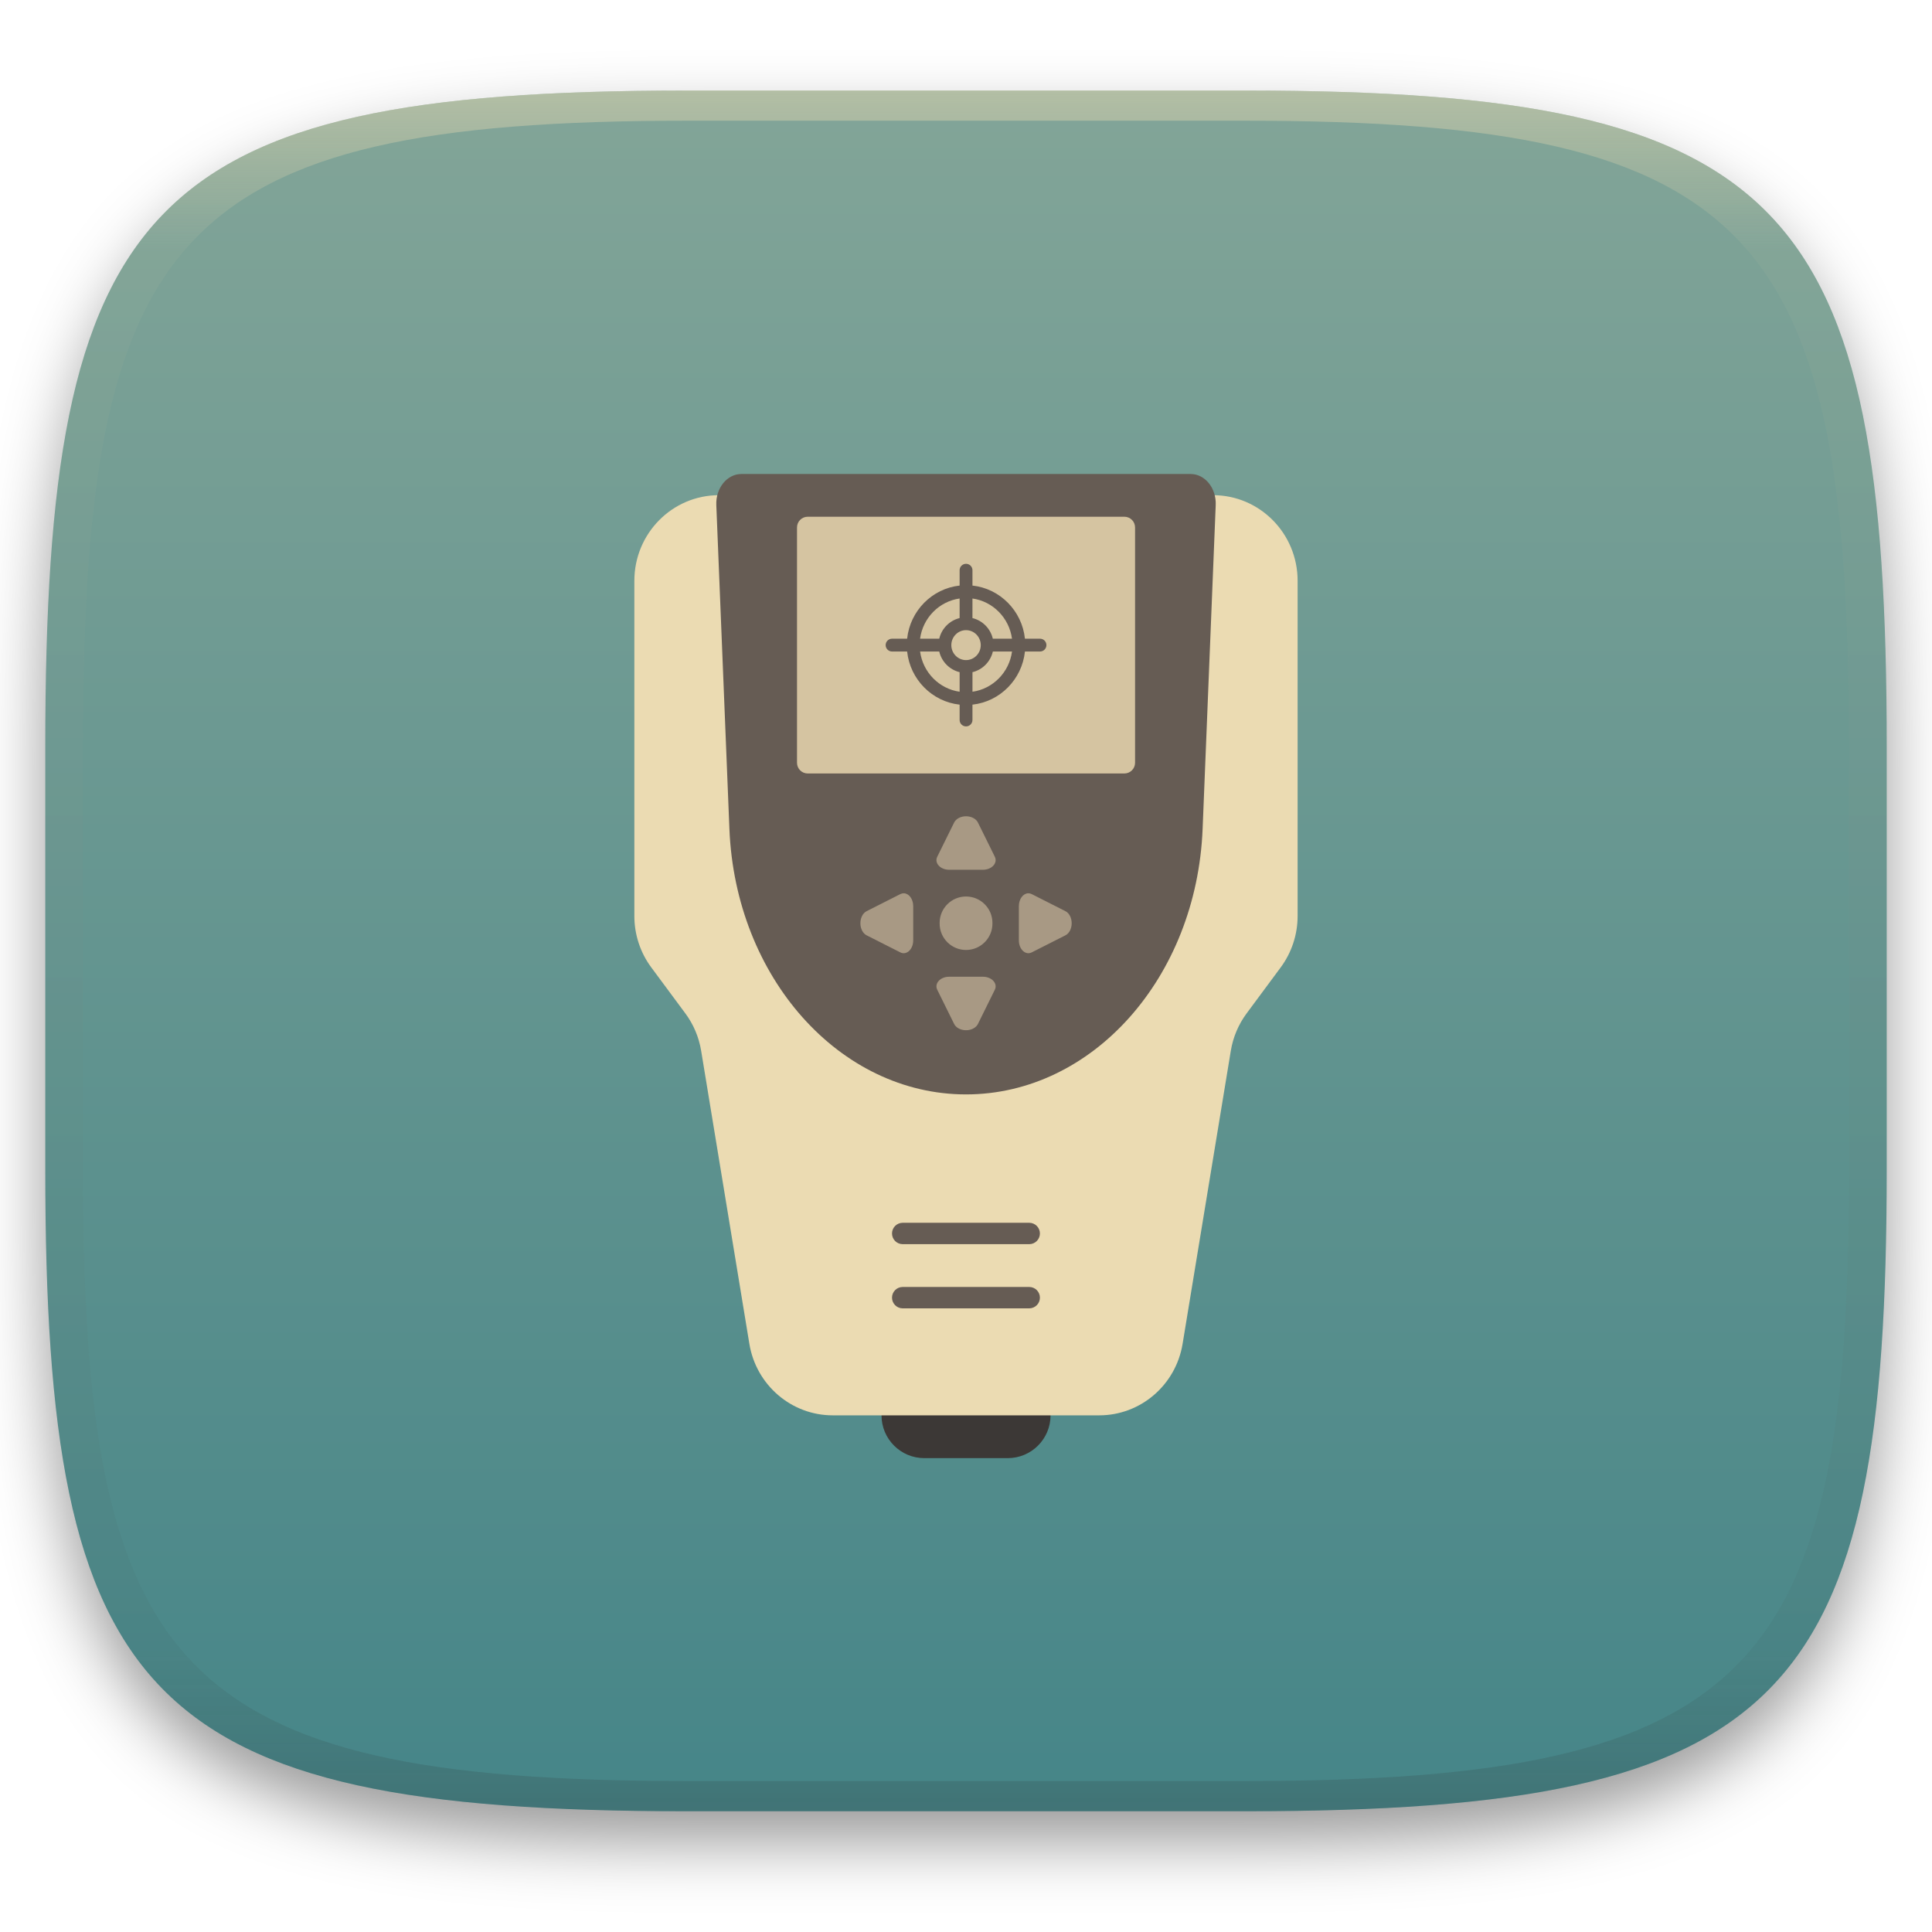
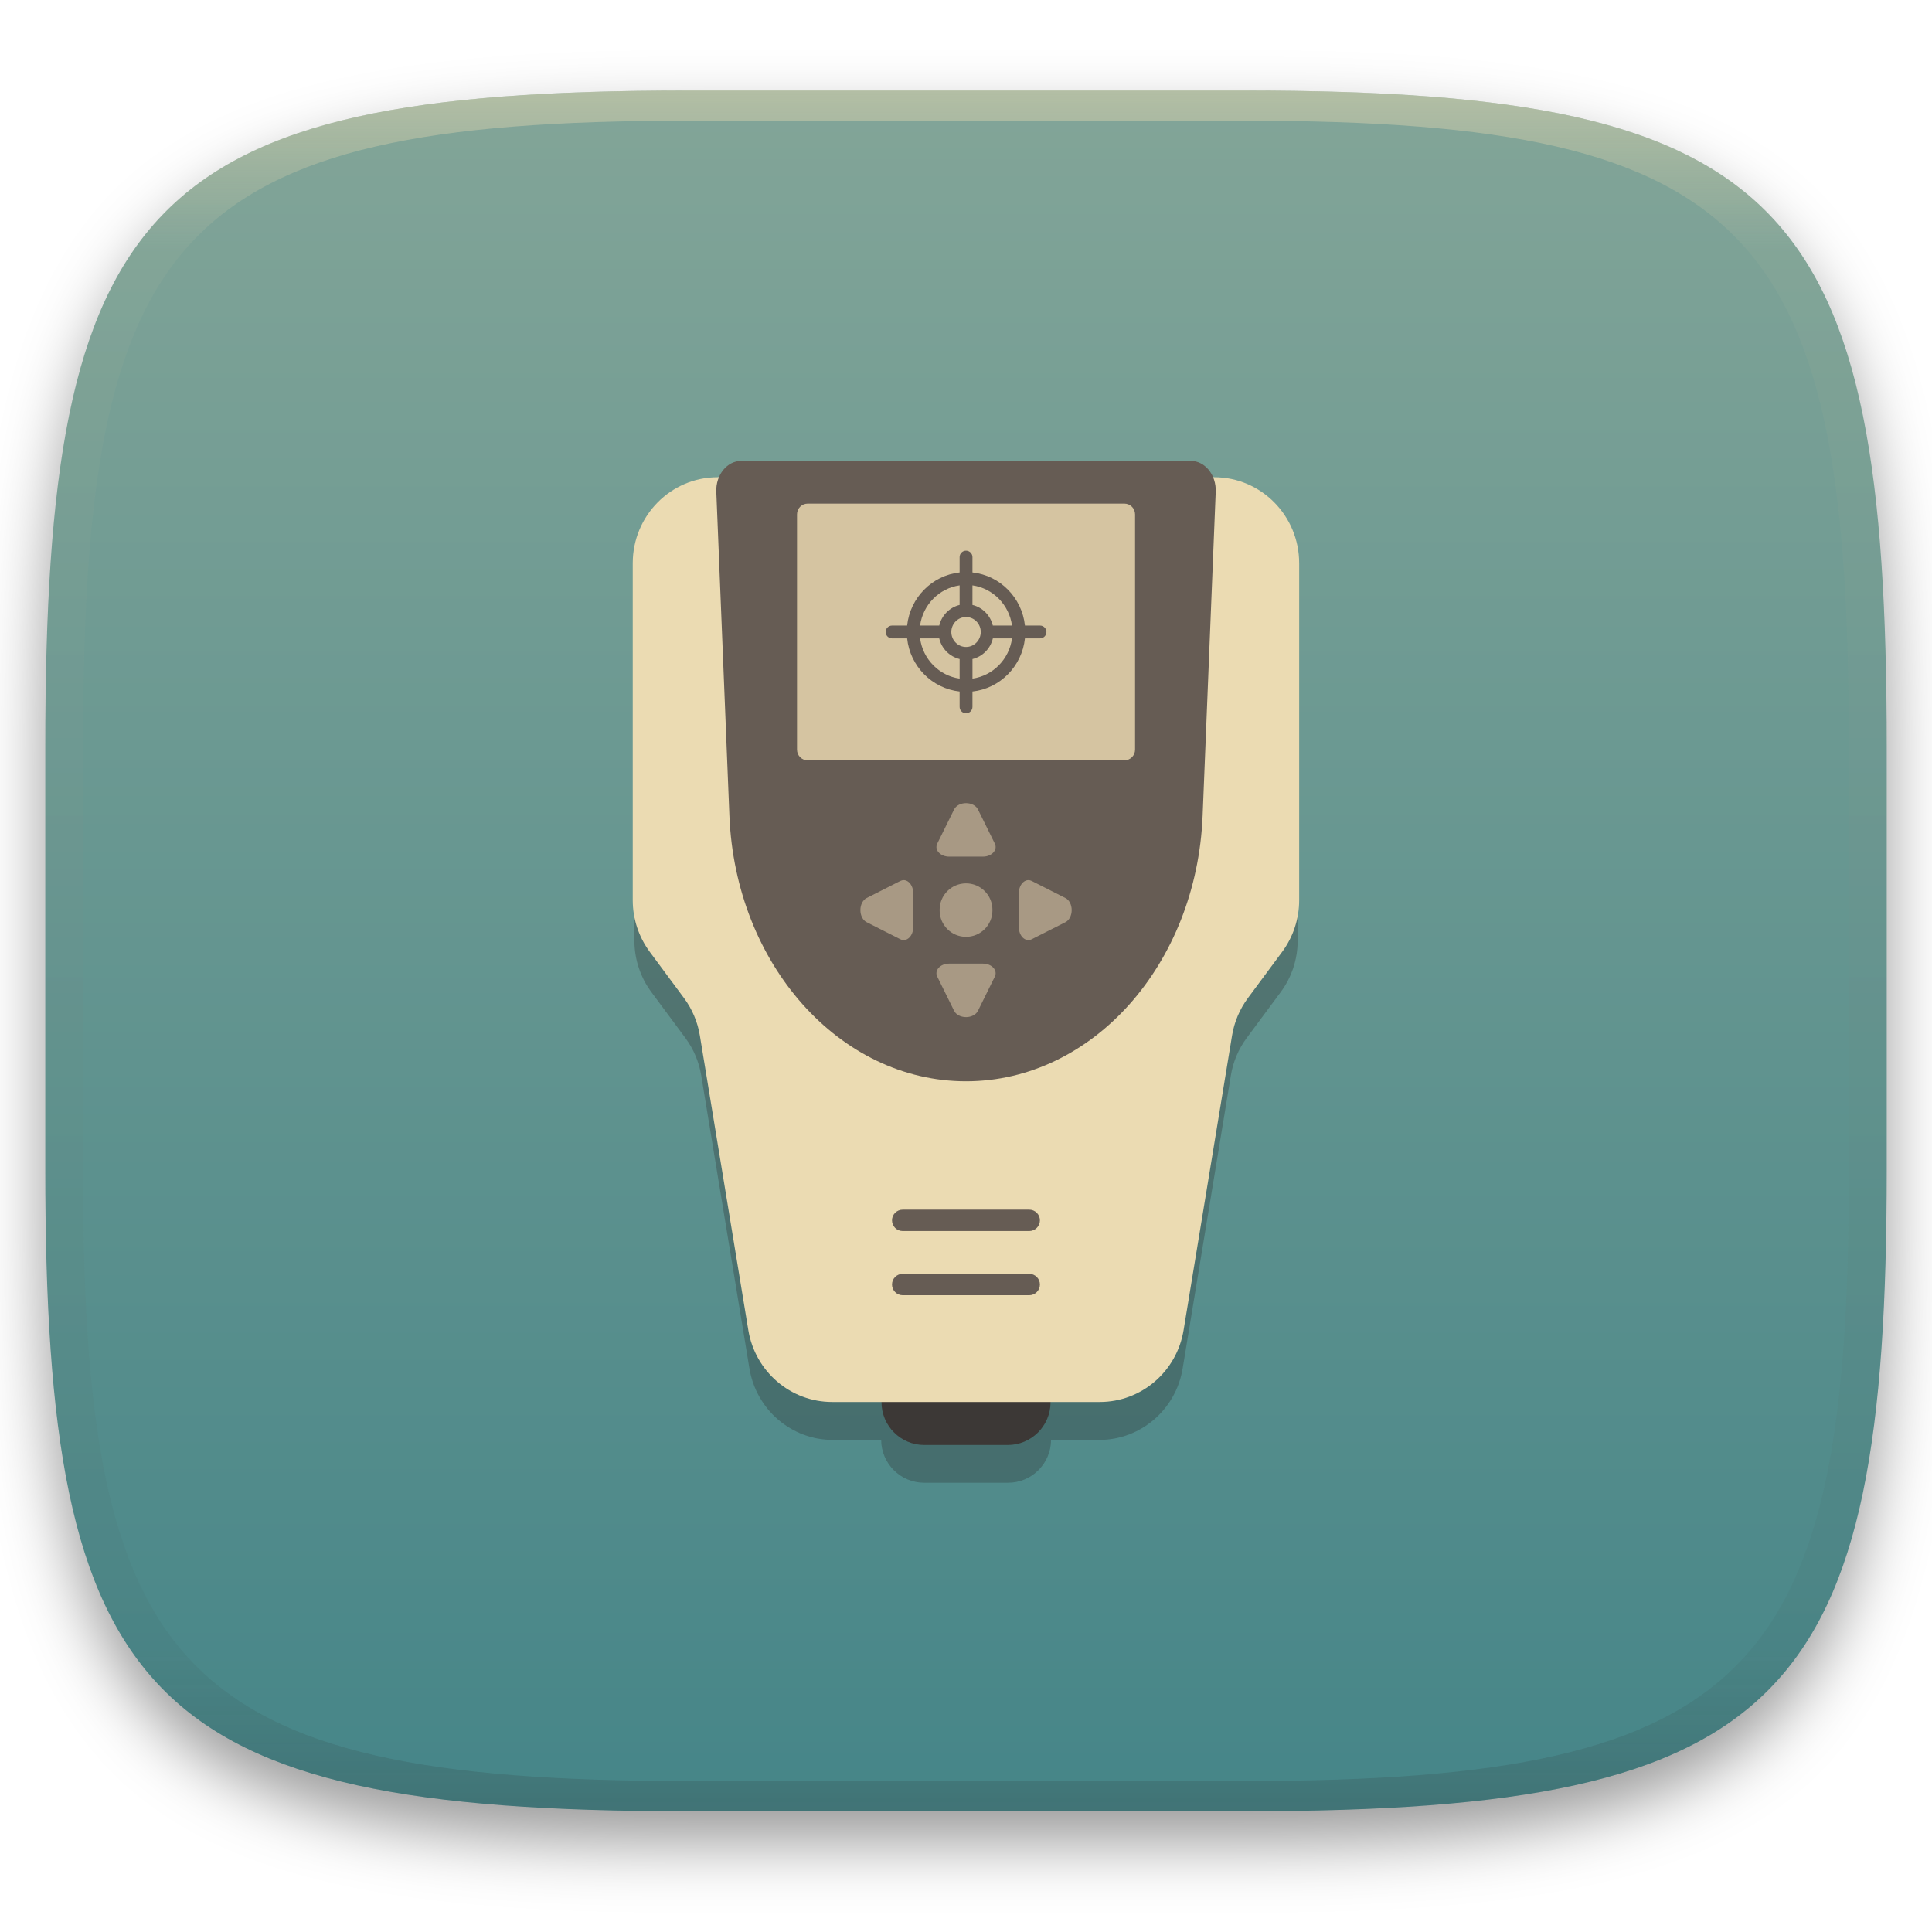
<svg xmlns="http://www.w3.org/2000/svg" width="256" height="256" style="isolation:isolate" version="1.1" viewBox="0 0 256 256">
  <defs>
    <linearGradient id="linearGradient31" x1=".5" x2=".5" y2="1" gradientTransform="matrix(244,0,0,228,5.986,12)" gradientUnits="userSpaceOnUse">
      <stop stop-color="#ebdbb2" offset="0" />
      <stop stop-color="#ebdbb2" stop-opacity=".098" offset=".1" />
      <stop stop-color="#282828" stop-opacity=".1" offset=".9" />
      <stop stop-color="#282828" stop-opacity=".4" offset="1" />
    </linearGradient>
    <filter id="a-3" x="-.042" y="-.045" width="1.084" height="1.108" color-interpolation-filters="sRGB">
      <feGaussianBlur in="SourceGraphic" stdDeviation="4.294" />
      <feOffset dy="4" result="pf_100_offsetBlur" />
      <feFlood flood-opacity=".4" />
      <feComposite in2="pf_100_offsetBlur" operator="in" result="pf_100_dropShadow" />
      <feBlend in="SourceGraphic" in2="pf_100_dropShadow" />
    </filter>
    <linearGradient id="b-5" x1=".5" x2=".5" y2="1" gradientTransform="matrix(244,0,0,228,5.981,12.12)" gradientUnits="userSpaceOnUse">
      <stop stop-color="#83a598" offset="0" />
      <stop stop-color="#458588" offset="1" />
    </linearGradient>
  </defs>
  <g transform="translate(9.09e-6 -.12)" filter="url(#a-3)">
    <path d="m165 12.12c72 0 85 15 85 87v56c0 70-13 85-85 85h-74c-72 0-85-15-85-85v-56c0-72 13-87 85-87z" fill="url(#b-5)" />
  </g>
  <g transform="translate(9.09e-6 -.12)" opacity=".5">
    <path transform="translate(-.004996 .116)" d="m91 12c-72 0-85 15-85 87v56c0 70 13 85 85 85h74c72 0 85-15 85-85v-56c0-72-13-87-85-87zm0 4h74c68 0 80 15 80 83v56c0 66-12 81-80 81h-74c-68 0-80-15-80-81v-56c0-68 12-83 80-83z" fill="url(#linearGradient31)" opacity="1" />
  </g>
-   <g transform="matrix(.2835 0 0 .2835 62.8 62.8)" style="isolation:isolate">
+   <g transform="matrix(.2835 0 0 .2835 62.8 61.06)" style="isolation:isolate">
+     <path d="m114.5 27.57c-21.81 0-39.5 17.91-39.5 40v156.7c0 8.66 2.773 17.08 7.902 24l15.95 21.53c3.798 5.12 6.324 11.1 7.365 17.42l22.54 137c3.18 19.28 19.66 33.41 38.97 33.41h22.61c0.052 11.05 9.025 20.01 20.1 20.01h39.2c11.07 0 20.04-8.948 20.1-20.01h22.54c19.31 0 35.8-14.12 38.97-33.41l22.54-137c1.041-6.32 3.56-12.3 7.358-17.42l15.96-21.53c5.129-6.92 7.895-15.35 7.895-24v-156.7c0-22.09-17.68-40-39.5-40z" fill="#282828" opacity=".3" style="isolation:isolate" />
    <path d="m269.5 440c0 11.05-8.954 20-20 20h-39.01c-11.05 0-20-8.954-20-20s8.954-20 20-20h39.01c11.05 0 20 8.954 20 20z" fill="#3c3836" style="isolation:isolate" />
-     <path d="m292.3 440h-124.6c-19.31 0-35.79-14.14-38.97-33.42l-22.54-137c-1.041-6.321-3.566-12.3-7.364-17.42l-15.95-21.53c-5.129-6.924-7.901-15.34-7.901-24v-156.7c0-22.09 17.69-40 39.5-40h231c21.82 0 39.5 17.91 39.5 40v156.7c0 8.655-2.772 17.08-7.901 24l-15.95 21.53c-3.798 5.127-6.323 11.1-7.364 17.42l-22.54 137c-3.174 19.29-19.66 33.42-38.97 33.42z" fill="#ebdbb2" style="isolation:isolate" />
-     <path d="m200.4 350c-2.761 0-5.001 2.24-5.001 5.001s2.24 4.995 5.001 4.995h59.13c2.761 0 5.001-2.234 5.001-4.995s-2.24-5.001-5.001-5.001zm0 30c-2.761 0-5.001 2.234-5.001 4.995 0 2.761 2.24 5.001 5.001 5.001h59.13c2.761 0 5.001-2.24 5.001-5.001 0-2.761-2.24-4.995-5.001-4.995z" fill="#665c54" style="isolation:isolate" />
+     <path d="m292.6 439.9h-125.2c-19.4 0-35.96-14.21-39.16-33.58l-22.65-137.7c-1.046-6.351-3.583-12.36-7.4-17.5l-16.03-21.63c-5.154-6.957-7.939-15.41-7.939-24.12v-157.5c0-22.2 17.78-40.19 39.69-40.19h232.1c21.93 0 39.69 18 39.69 40.19v157.5c0 8.697-2.785 17.16-7.939 24.12l-16.03 21.63c-3.816 5.152-6.353 11.15-7.399 17.5l-22.65 137.7c-3.189 19.38-19.75 33.58-39.16 33.58z" fill="#ebdbb2" stroke-width="1.005" style="isolation:isolate" />
+     <path d="m200.4 350c-2.761 0-5.001 2.24-5.001 5.001s2.24 4.995 5.001 4.995h59.13c2.761 0 5.001-2.234 5.001-4.995s-2.24-5.001-5.001-5.001zm0 30c-2.761 0-5.001 2.234-5.001 4.995s2.24 5.001 5.001 5.001h59.13c2.761 0 5.001-2.24 5.001-5.001s-2.24-4.995-5.001-4.995z" fill="#665c54" style="isolation:isolate" />
    <path d="m230 290c-59.09 0-107.8-54.65-110.6-124.1l-6.122-151.4c-0.318-7.875 5.018-14.47 11.71-14.47h210c6.696 0 12.03 6.591 11.71 14.47l-6.122 151.4c-2.81 69.5-51.48 124.1-110.6 124.1z" fill="#665c54" style="isolation:isolate" />
    <path d="m230 160c-2.475 0-4.692 1.166-5.56 2.926l-7.89 15.98c-1.456 2.948 1.415 6.095 5.56 6.095h15.78c4.146 0 7.016-3.147 5.56-6.095l-7.89-15.98c-0.869-1.76-3.086-2.926-5.56-2.926zm-29.07 35.99c-0.538-0.011-1.094 0.109-1.64 0.385l-15.78 7.996c-1.739 0.88-2.889 3.124-2.889 5.629 0 2.507 1.151 4.749 2.889 5.629l15.78 7.99c2.911 1.474 6.02-1.431 6.02-5.629v-15.98c0-3.411-2.049-5.972-4.38-6.02zm58.14 0c-2.33 0.049-4.38 2.609-4.38 6.02v15.98c0 4.198 3.108 7.103 6.02 5.629l15.78-7.99c1.738-0.88 2.889-3.123 2.889-5.629s-1.15-4.75-2.889-5.629l-15.78-7.99c-0.546-0.276-1.102-0.403-1.64-0.391zm-29.07 1.51c-6.818 0-12.34 5.527-12.34 12.34v0.311c0 6.818 5.527 12.34 12.34 12.34s12.34-5.527 12.34-12.34v-0.311c0-6.818-5.527-12.34-12.34-12.34zm-7.89 37.5c-4.146 0-7.016 3.141-5.56 6.089l7.89 15.99c0.869 1.76 3.086 2.926 5.56 2.926s4.692-1.166 5.56-2.926l7.89-15.99c1.456-2.948-1.415-6.089-5.56-6.089z" fill="#a89984" style="isolation:isolate" />
    <path d="m304 140h-148c-2.761 0-5-2.239-5-5v-110c0-2.761 2.239-5 5-5h148c2.761 0 5 2.239 5 5v110c0 2.761-2.239 5-5 5z" fill="#d5c4a1" />
-     <path d="m230 42c-1.657 0-3.001 1.344-3.001 3.001v7.17c-12.89 1.411-23.15 11.8-24.53 24.83h-7.039c-1.657 0-3.001 1.338-3.001 2.995 0 1.657 1.344 3.001 3.001 3.001h7.039c1.378 13.04 11.64 23.42 24.53 24.83v7.17c0 1.657 1.344 3.001 3.001 3.001s3.001-1.344 3.001-3.001v-7.17c12.89-1.411 23.15-11.8 24.53-24.83h7.039c1.658 0 3.001-1.344 3.001-3.001 0-1.657-1.344-2.995-3.001-2.995h-7.039c-1.378-13.04-11.64-23.42-24.53-24.83v-7.17c0-1.657-1.344-3.001-3.001-3.001zm-3.001 16.22v9.145c-4.704 1.139-8.409 4.889-9.524 9.642h-8.959c1.312-9.721 8.906-17.44 18.48-18.79zm6.002 0c9.577 1.351 17.17 9.067 18.48 18.79h-8.959c-1.115-4.754-4.821-8.503-9.524-9.642zm-3.001 14.79c3.791 0 6.878 3.136 6.878 6.996s-3.087 7.002-6.878 7.002c-3.792 0-6.878-3.142-6.878-7.002s3.087-6.996 6.878-6.996zm-21.48 9.996h8.959c1.115 4.754 4.821 8.503 9.524 9.642v9.145c-9.577-1.351-17.17-9.067-18.48-18.79zm34.01 0h8.959c-1.312 9.721-8.906 17.44-18.48 18.79v-9.145c4.704-1.139 8.409-4.889 9.524-9.642z" fill="#665c54" style="isolation:isolate" />
+     <path d="m230 42c-1.657 0-3.001 1.344-3.001 3.001v7.17c-12.89 1.411-23.15 11.8-24.53 24.83h-7.039c-1.657 0-3.001 1.338-3.001 2.995s1.344 3.001 3.001 3.001h7.039c1.378 13.04 11.64 23.42 24.53 24.83v7.17c0 1.657 1.344 3.001 3.001 3.001s3.001-1.344 3.001-3.001v-7.17c12.89-1.411 23.15-11.8 24.53-24.83h7.039c1.658 0 3.001-1.344 3.001-3.001s-1.344-2.995-3.001-2.995h-7.039c-1.378-13.04-11.64-23.42-24.53-24.83v-7.17c0-1.657-1.344-3.001-3.001-3.001zm-3.001 16.22v9.145c-4.704 1.139-8.409 4.889-9.524 9.642h-8.959c1.312-9.721 8.906-17.44 18.48-18.79zm6.002 0c9.577 1.351 17.17 9.067 18.48 18.79h-8.959c-1.115-4.754-4.821-8.503-9.524-9.642zm-3.001 14.79c3.791 0 6.878 3.136 6.878 6.996s-3.087 7.002-6.878 7.002c-3.792 0-6.878-3.142-6.878-7.002s3.087-6.996 6.878-6.996zm-21.48 9.996h8.959c1.115 4.754 4.821 8.503 9.524 9.642v9.145c-9.577-1.351-17.17-9.067-18.48-18.79zm34.01 0h8.959c-1.312 9.721-8.906 17.44-18.48 18.79v-9.145c4.704-1.139 8.409-4.889 9.524-9.642z" fill="#665c54" style="isolation:isolate" />
  </g>
</svg>
